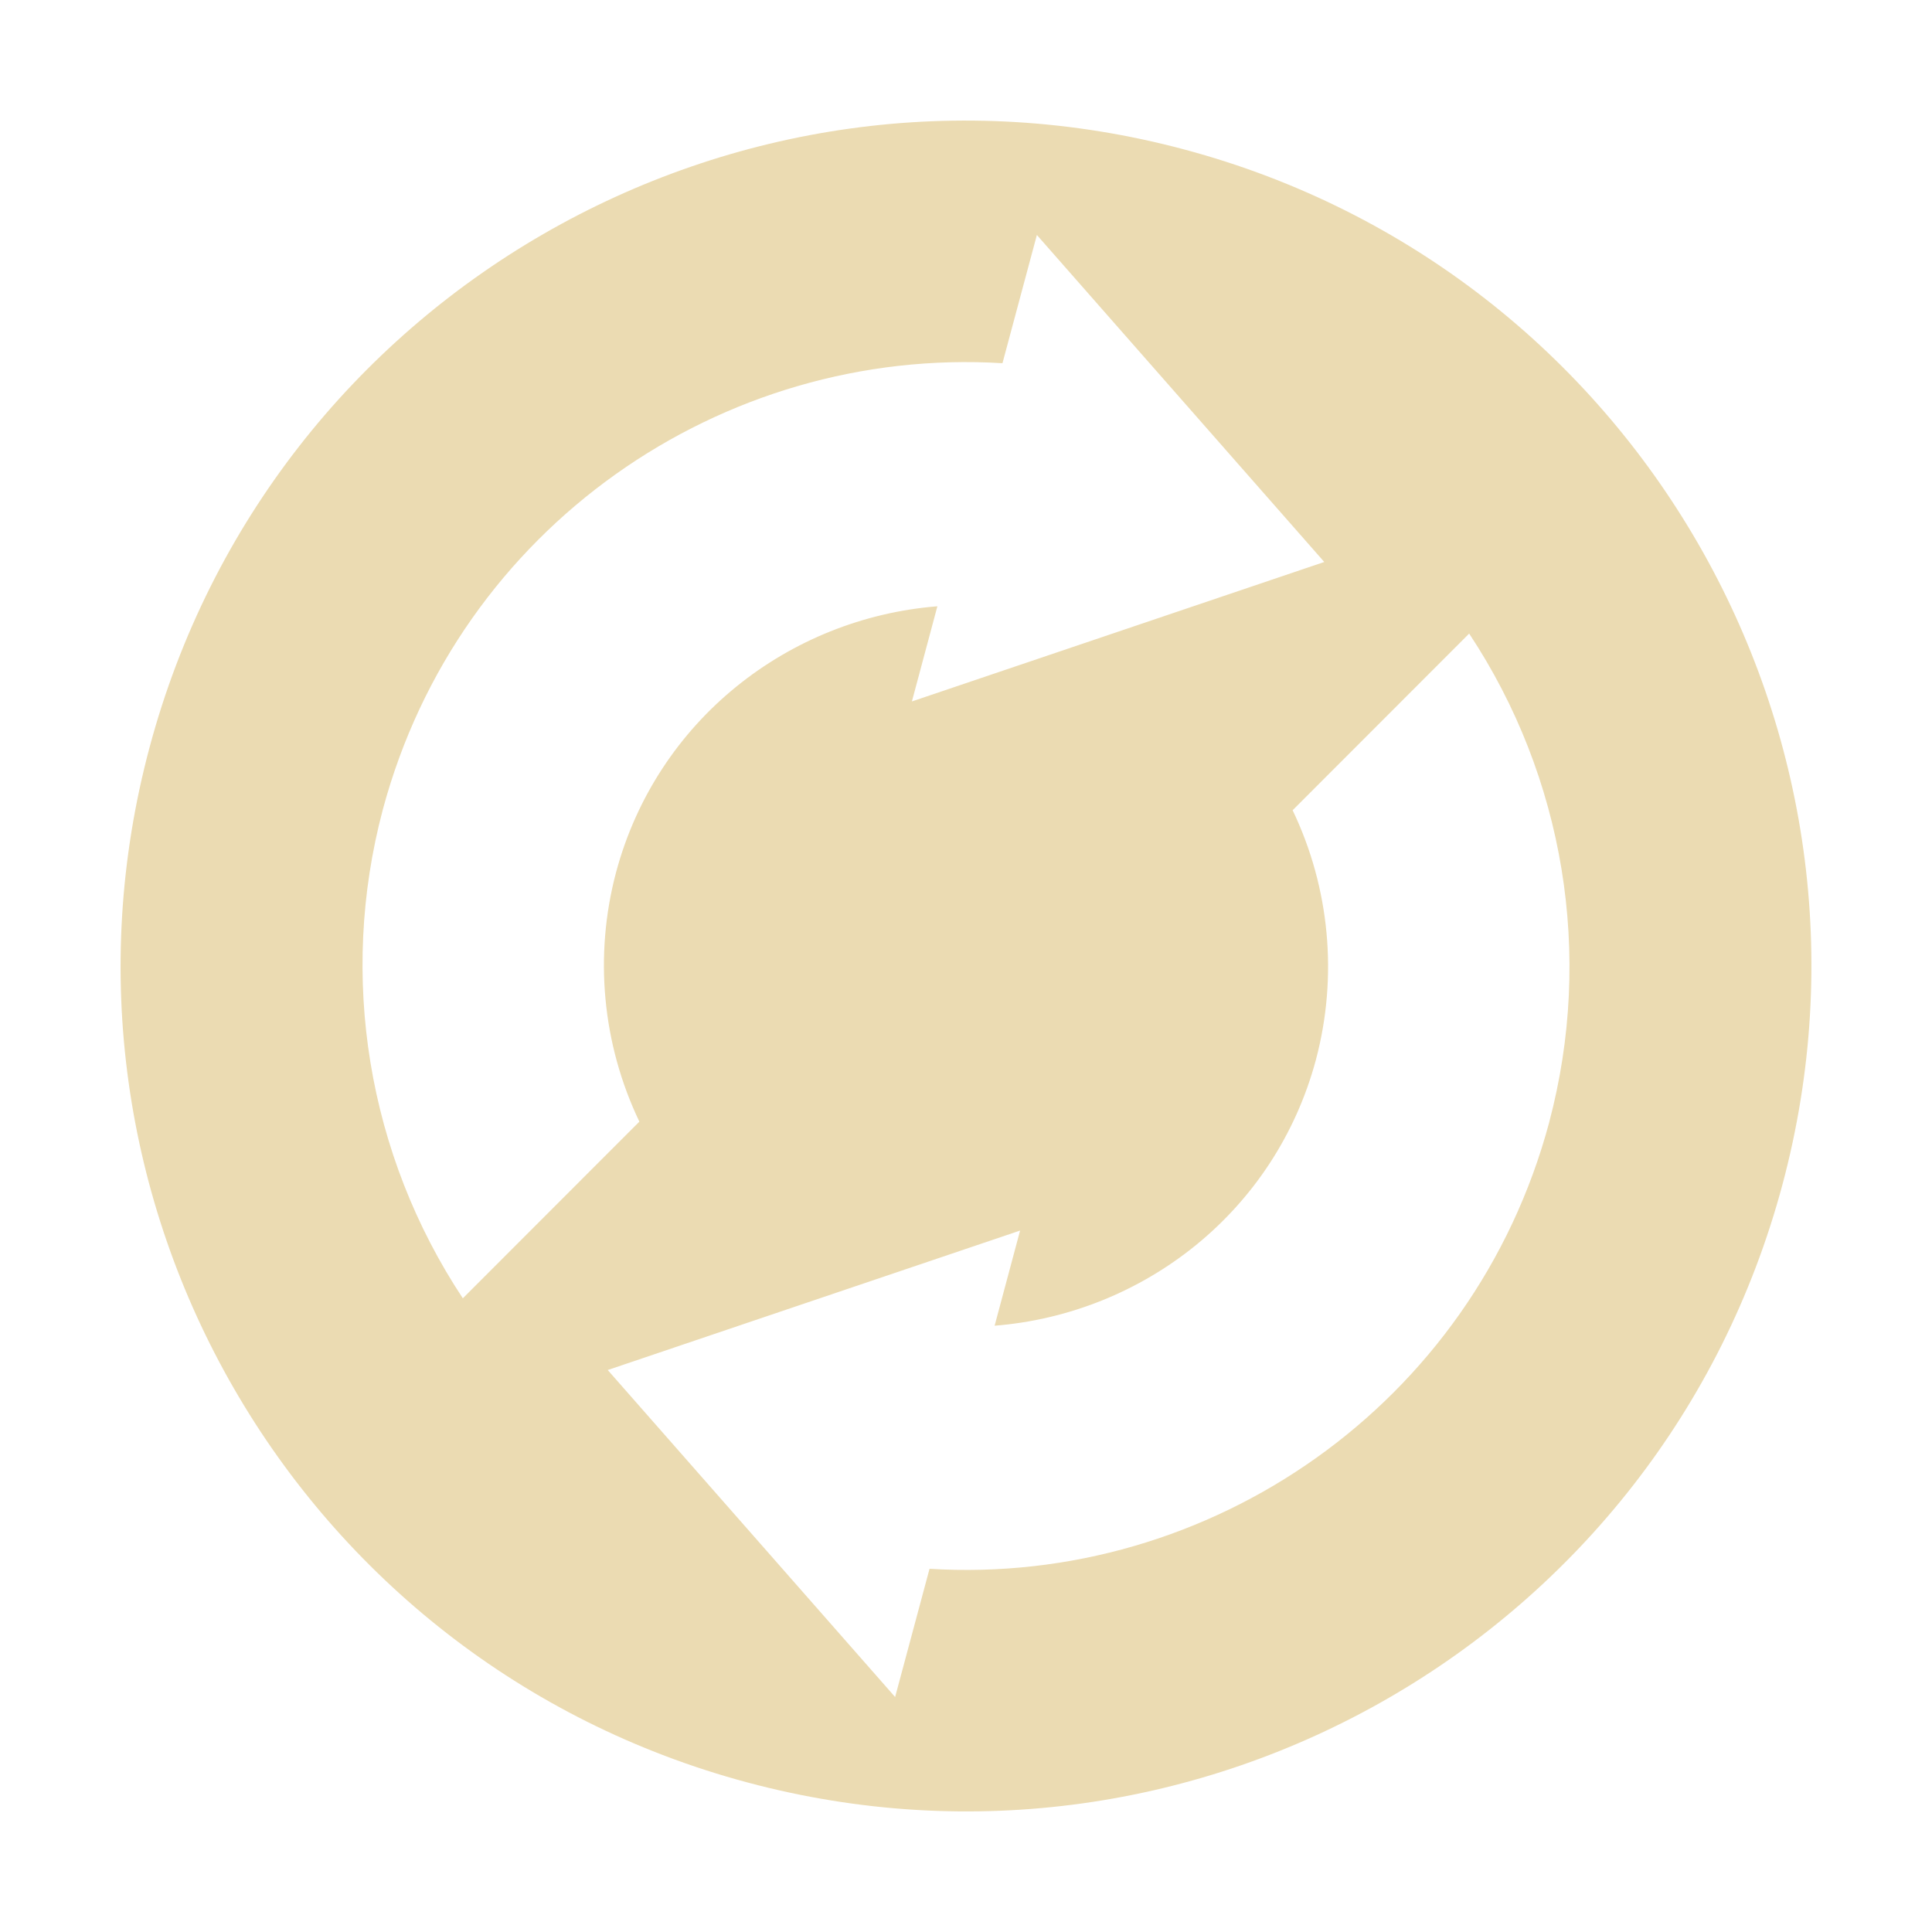
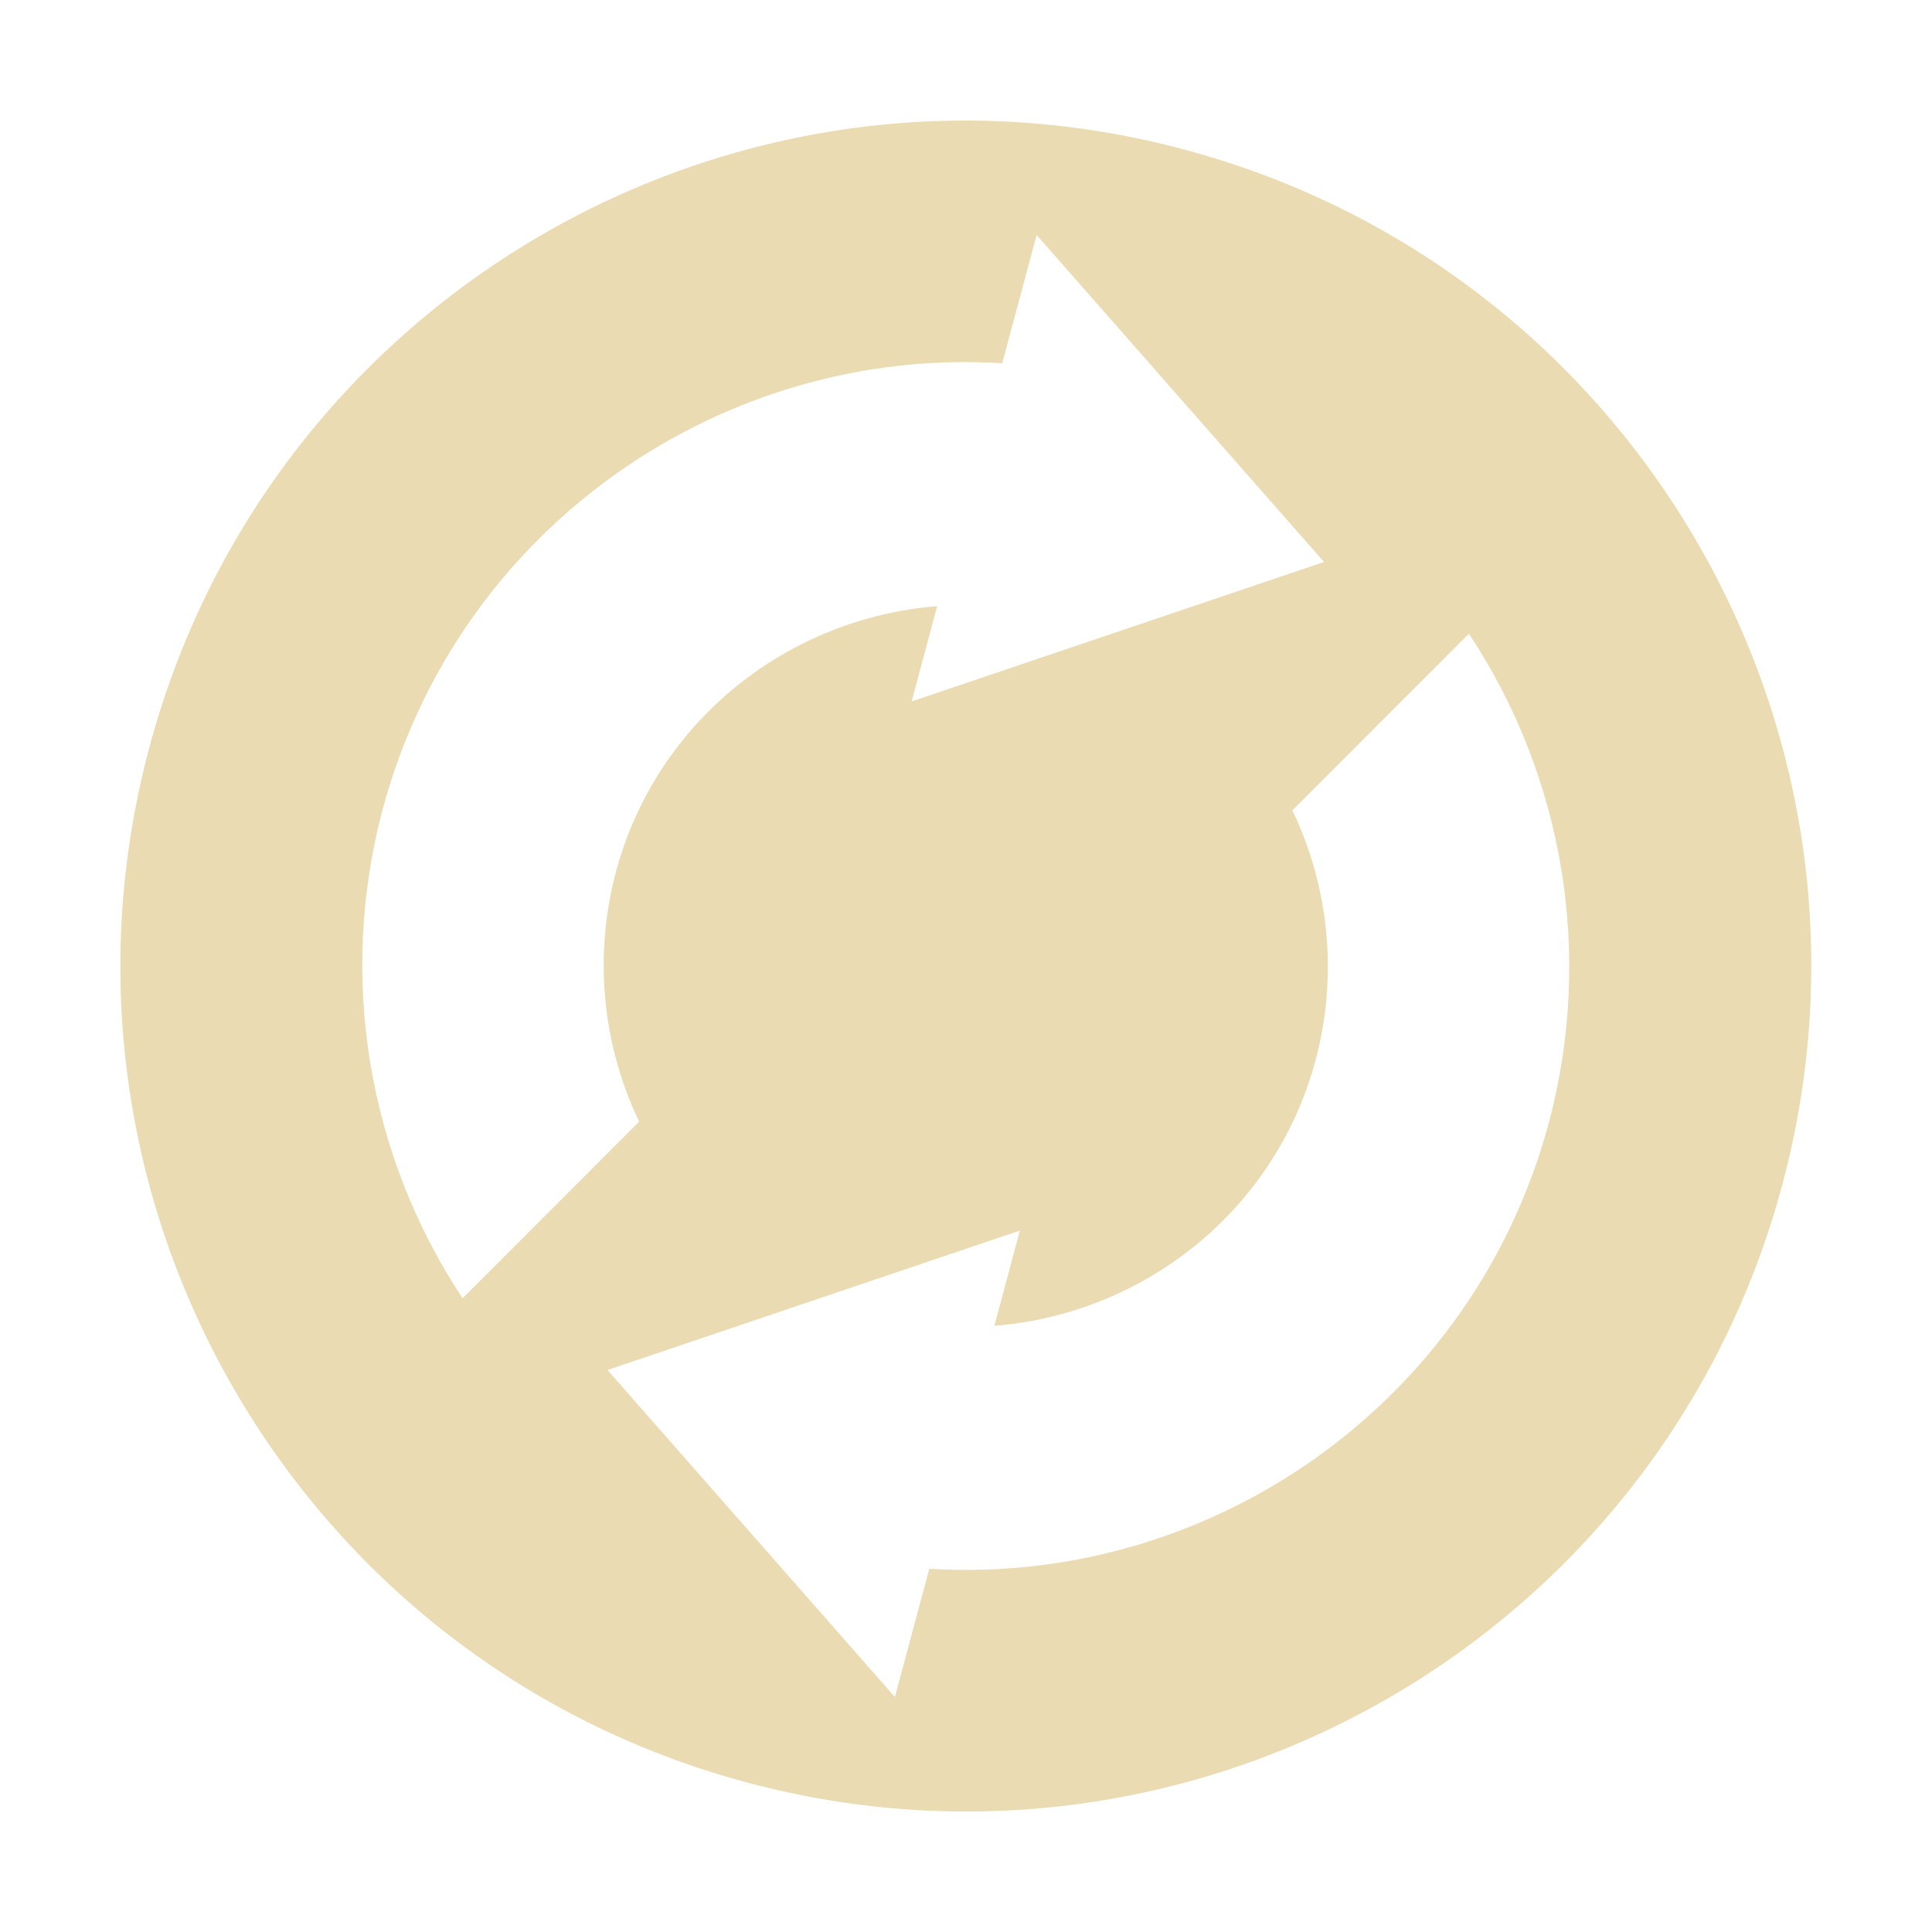
<svg xmlns="http://www.w3.org/2000/svg" width="16" height="16" version="1.1">
  <defs>
-     <style id="current-color-scheme" type="text/css">
-    .ColorScheme-Text { color:#ebdbb2; } .ColorScheme-Highlight { color:#458588; }
-   </style>
+     <style id="current-color-scheme" type="text/css">.ColorScheme-Text { color:#ebdbb2; } .ColorScheme-Highlight { color:#458588; } .ColorScheme-NeutralText { color:#fe8019; } .ColorScheme-PositiveText { color:#689d6a; } .ColorScheme-NegativeText { color:#fb4934; }</style>
  </defs>
-   <path style="fill:currentColor" class="ColorScheme-Text" d="M 14.761,9.812 C 15.762,6.078 13.546,2.239 9.812,1.239 6.078,0.238 2.239,2.454 1.239,6.188 0.238,9.922 2.454,13.761 6.188,14.761 9.922,15.762 13.761,13.546 14.761,9.812 Z M 12.83,9.294 C 12.204,11.631 10.022,13.136 7.698,12.992 L 7.413,14.054 5.033,11.346 8.448,10.191 8.237,10.979 c 1.23,-0.098 2.323,-0.943 2.661,-2.203 0.183,-0.69 0.115,-1.422 -0.193,-2.066 l 1.462,-1.463 c 0.789,1.192 1.03,2.664 0.663,4.046 z M 10.967,4.654 7.552,5.809 7.763,5.021 C 6.533,5.119 5.44,5.963 5.102,7.224 4.919,7.913 4.987,8.645 5.295,9.289 L 3.833,10.752 C 3.044,9.56 2.803,8.087 3.17,6.706 3.796,4.369 5.978,2.865 8.302,3.008 L 8.587,1.946 10.967,4.654 Z" />
+   <path class="ColorScheme-Text" d="m14.76 9.812c1.001-3.734-1.216-7.573-4.95-8.573-3.734-1.001-7.573 1.216-8.573 4.95-1.001 3.734 1.216 7.573 4.95 8.573 3.734 1.001 7.573-1.216 8.573-4.95zm-1.932-0.518c-0.626 2.337-2.808 3.841-5.132 3.698l-0.285 1.062-2.38-2.708 3.415-1.155-0.211 0.789c1.23-0.098 2.323-0.943 2.661-2.203 0.183-0.69 0.115-1.422-0.193-2.066l1.462-1.463c0.789 1.192 1.03 2.664 0.663 4.046zm-1.863-4.64-3.415 1.155 0.211-0.789c-1.23 0.098-2.323 0.943-2.661 2.203-0.183 0.69-0.115 1.422 0.193 2.066l-1.462 1.463c-0.789-1.192-1.03-2.664-0.663-4.046 0.626-2.337 2.808-3.841 5.132-3.698l0.285-1.062 2.38 2.708z" fill="currentColor" />
</svg>
